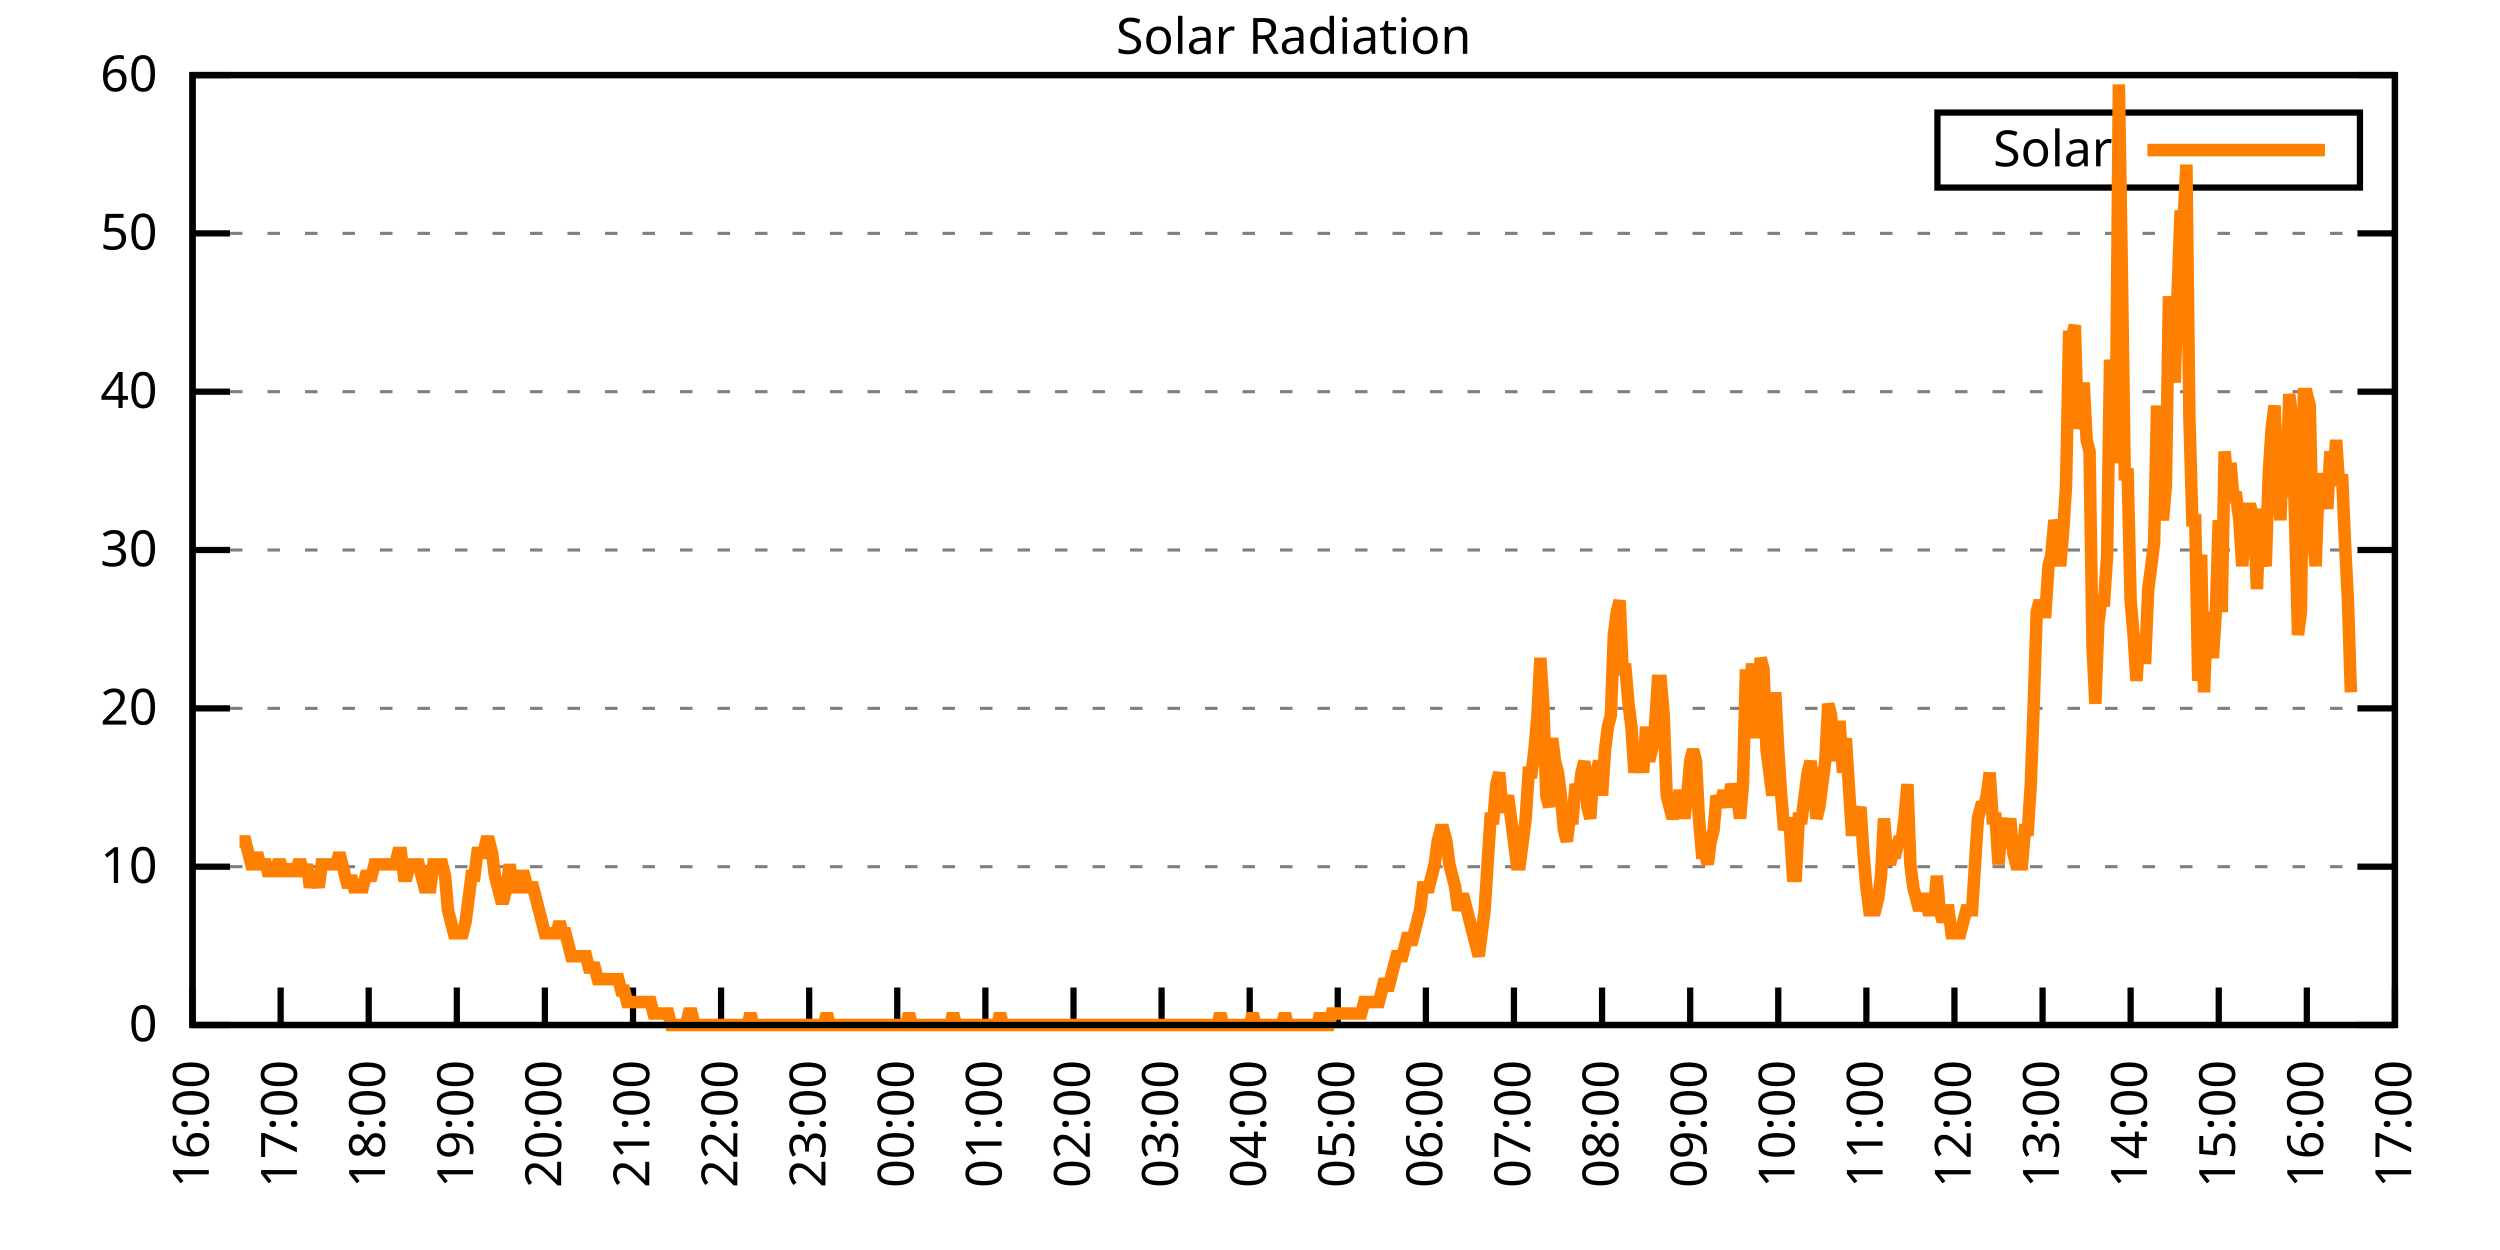
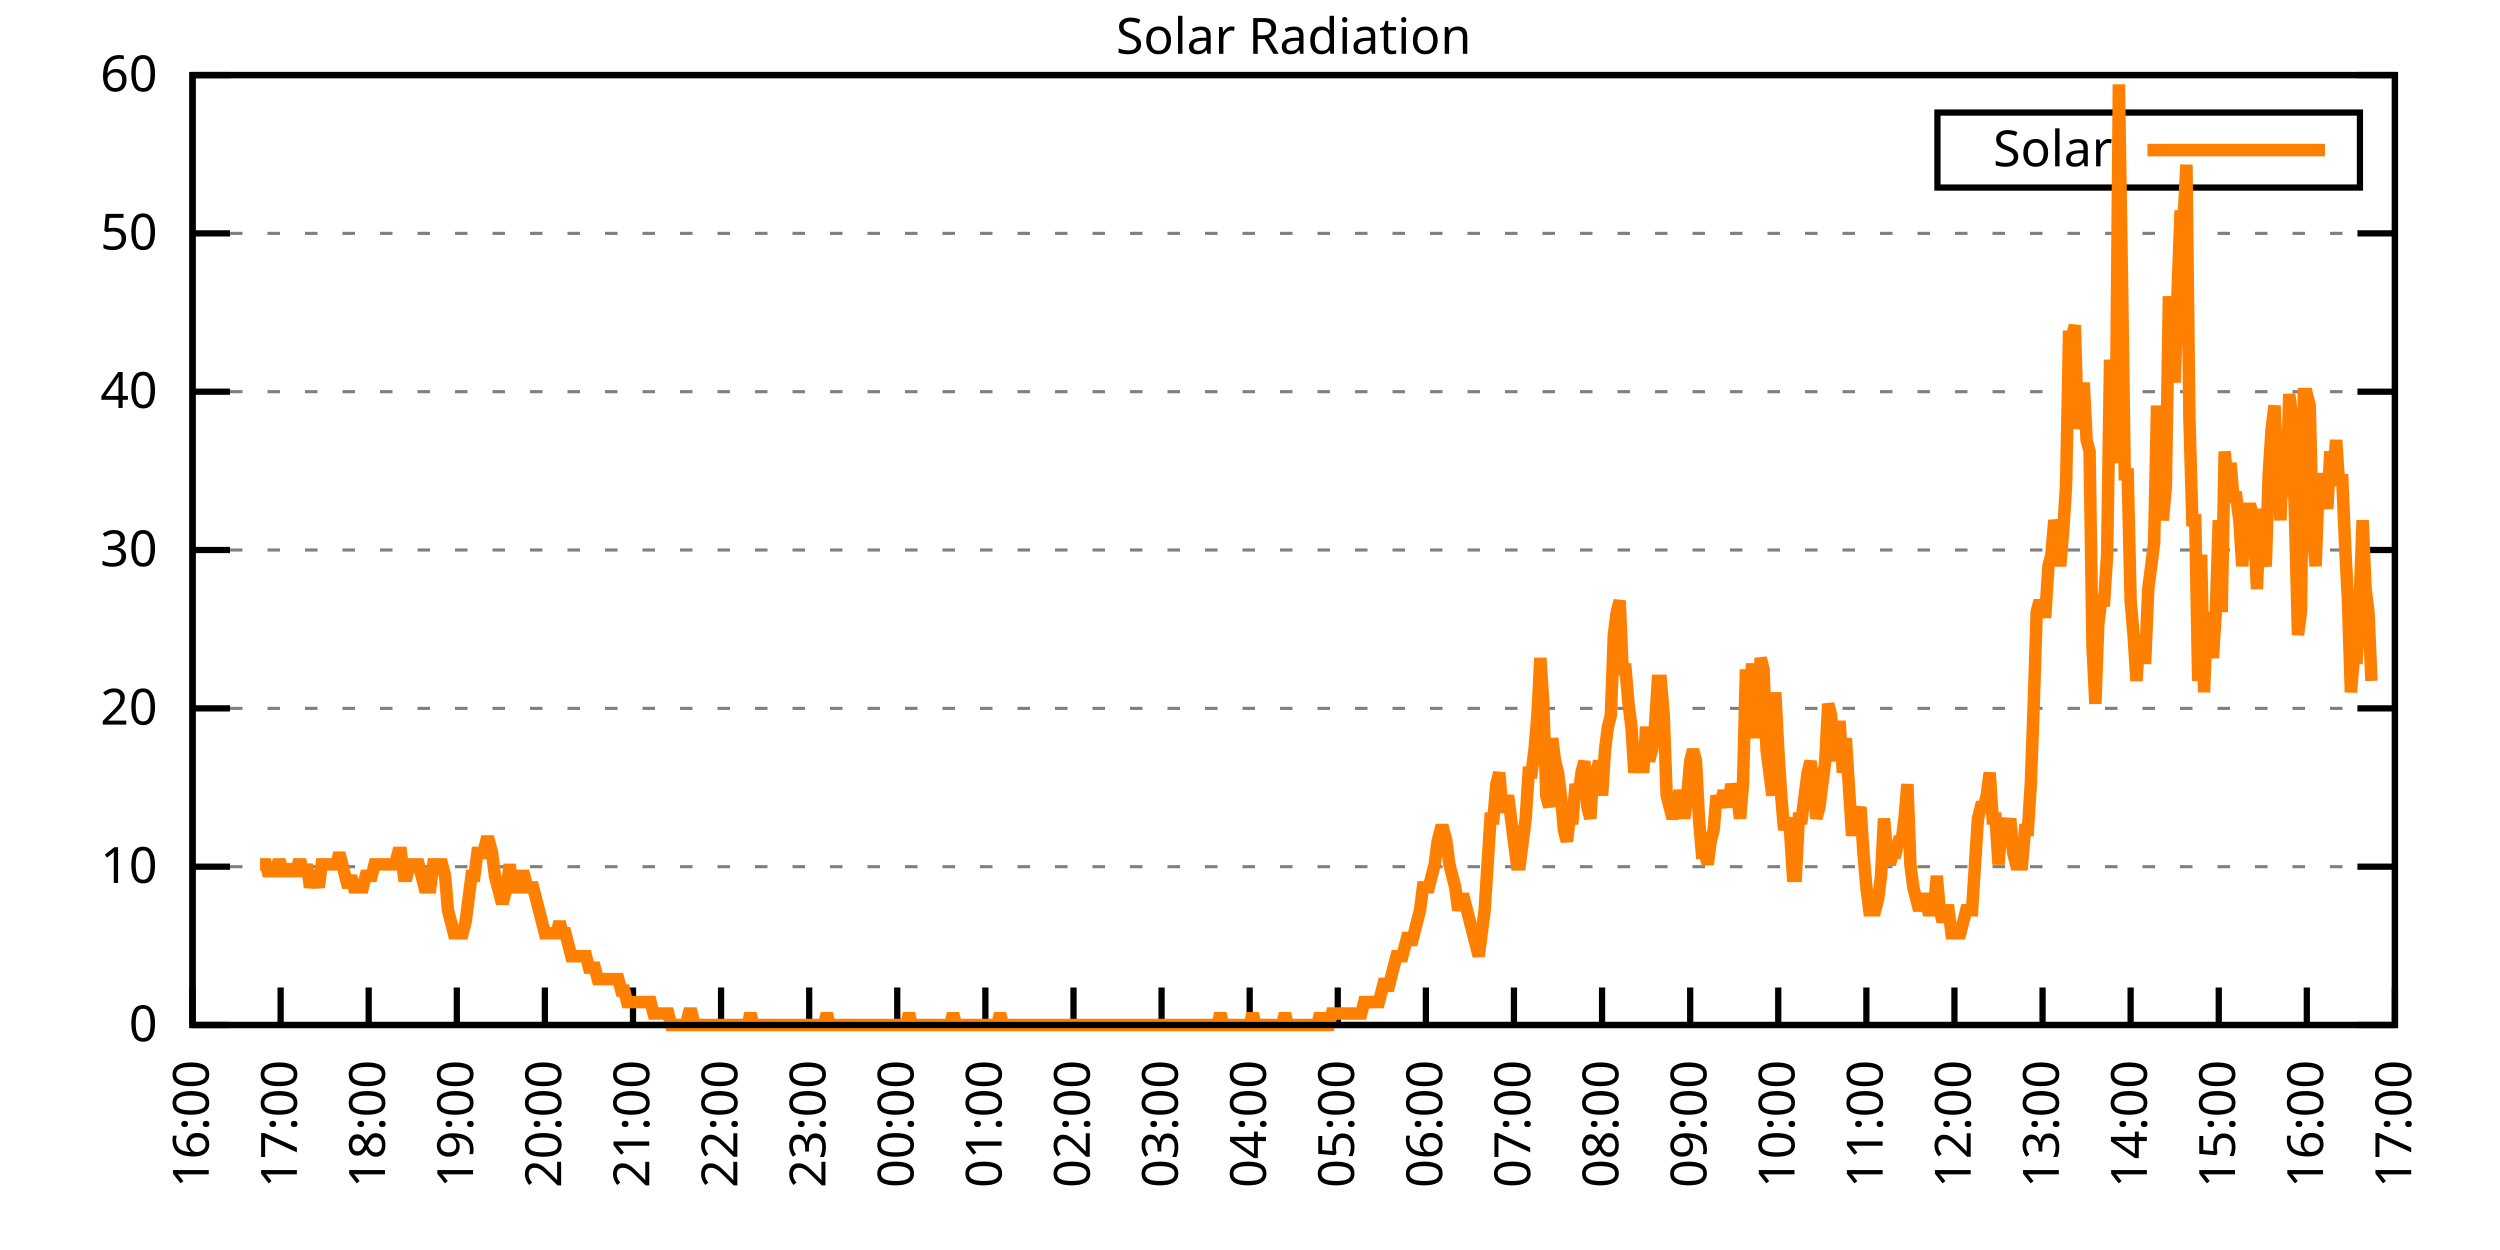
<svg xmlns="http://www.w3.org/2000/svg" xmlns:xlink="http://www.w3.org/1999/xlink" width="400" height="200" viewBox="0 0 400 200">
  <g id="gnuplot_canvas">
    <rect x="0" y="0" width="400" height="200" fill="none" />
    <defs>
      <circle id="gpDot" r="0.5" stroke-width="0.5" stroke="currentColor" />
      <path id="gpPt0" stroke-width="0.333" stroke="currentColor" d="M-1,0 h2 M0,-1 v2" />
      <path id="gpPt1" stroke-width="0.333" stroke="currentColor" d="M-1,-1 L1,1 M1,-1 L-1,1" />
      <path id="gpPt2" stroke-width="0.333" stroke="currentColor" d="M-1,0 L1,0 M0,-1 L0,1 M-1,-1 L1,1 M-1,1 L1,-1" />
      <rect id="gpPt3" stroke-width="0.333" stroke="currentColor" x="-1" y="-1" width="2" height="2" />
      <rect id="gpPt4" stroke-width="0.333" stroke="currentColor" fill="currentColor" x="-1" y="-1" width="2" height="2" />
      <circle id="gpPt5" stroke-width="0.333" stroke="currentColor" cx="0" cy="0" r="1" />
      <use xlink:href="#gpPt5" id="gpPt6" fill="currentColor" stroke="none" />
      <path id="gpPt7" stroke-width="0.333" stroke="currentColor" d="M0,-1.33 L-1.33,0.67 L1.33,0.67 z" />
      <use xlink:href="#gpPt7" id="gpPt8" fill="currentColor" stroke="none" />
      <use xlink:href="#gpPt7" id="gpPt9" stroke="currentColor" transform="rotate(180)" />
      <use xlink:href="#gpPt9" id="gpPt10" fill="currentColor" stroke="none" />
      <use xlink:href="#gpPt3" id="gpPt11" stroke="currentColor" transform="rotate(45)" />
      <use xlink:href="#gpPt11" id="gpPt12" fill="currentColor" stroke="none" />
      <path id="gpPt13" stroke-width="0.333" stroke="currentColor" d="M0,1.330 L1.265,0.411 L0.782,-1.067 L-0.782,-1.076 L-1.265,0.411 z" />
      <use xlink:href="#gpPt13" id="gpPt14" fill="currentColor" stroke="none" />
      <filter id="textbox" filterUnits="objectBoundingBox" x="0" y="0" height="1" width="1">
        <feFlood flood-color="white" flood-opacity="1" result="bgnd" />
        <feComposite in="SourceGraphic" in2="bgnd" operator="atop" />
      </filter>
      <filter id="greybox" filterUnits="objectBoundingBox" x="0" y="0" height="1" width="1">
        <feFlood flood-color="lightgrey" flood-opacity="1" result="grey" />
        <feComposite in="SourceGraphic" in2="grey" operator="atop" />
      </filter>
    </defs>
    <g fill="none" color="white" stroke="currentColor" stroke-width="1.00" stroke-linecap="butt" stroke-linejoin="miter">
</g>
    <g fill="none" color="black" stroke="currentColor" stroke-width="1.00" stroke-linecap="butt" stroke-linejoin="miter">
      <g stroke="none" shape-rendering="crispEdges">
        <polygon fill="rgb(255, 255, 255)" points="30.80,164.00 383.18,164.00 383.18,12.02 30.80,12.02 " />
      </g>
    </g>
    <g fill="none" color="black" stroke="currentColor" stroke-width="1.00" stroke-linecap="butt" stroke-linejoin="miter">
</g>
    <g fill="none" color="black" stroke="black" stroke-width="0.50" stroke-linecap="butt" stroke-linejoin="miter">
</g>
    <g fill="none" color="gray" stroke="currentColor" stroke-width="0.50" stroke-linecap="butt" stroke-linejoin="miter">
      <path stroke="gray" stroke-dasharray="2,4" class="gridline" d="M30.80,164.00 L383.19,164.00  " />
    </g>
    <g fill="none" color="gray" stroke="gray" stroke-width="1.00" stroke-linecap="butt" stroke-linejoin="miter">
</g>
    <g fill="none" color="black" stroke="currentColor" stroke-width="1.00" stroke-linecap="butt" stroke-linejoin="miter">
      <path stroke="black" d="M30.80,164.00 L36.80,164.00 M383.19,164.00 L377.19,164.00  " />
      <g transform="translate(25.20,166.60)" stroke="none" fill="black" font-family="Sans" font-size="8.00" text-anchor="end">
        <text>
          <tspan font-family="Sans"> 0</tspan>
        </text>
      </g>
    </g>
    <g fill="none" color="black" stroke="currentColor" stroke-width="1.00" stroke-linecap="butt" stroke-linejoin="miter">
</g>
    <g fill="none" color="black" stroke="black" stroke-width="0.50" stroke-linecap="butt" stroke-linejoin="miter">
</g>
    <g fill="none" color="gray" stroke="currentColor" stroke-width="0.50" stroke-linecap="butt" stroke-linejoin="miter">
      <path stroke="gray" stroke-dasharray="2,4" class="gridline" d="M30.80,138.67 L383.19,138.67  " />
    </g>
    <g fill="none" color="gray" stroke="gray" stroke-width="1.00" stroke-linecap="butt" stroke-linejoin="miter">
</g>
    <g fill="none" color="black" stroke="currentColor" stroke-width="1.00" stroke-linecap="butt" stroke-linejoin="miter">
      <path stroke="black" d="M30.80,138.67 L36.80,138.67 M383.19,138.67 L377.19,138.67  " />
      <g transform="translate(25.20,141.27)" stroke="none" fill="black" font-family="Sans" font-size="8.00" text-anchor="end">
        <text>
          <tspan font-family="Sans"> 10</tspan>
        </text>
      </g>
    </g>
    <g fill="none" color="black" stroke="currentColor" stroke-width="1.00" stroke-linecap="butt" stroke-linejoin="miter">
</g>
    <g fill="none" color="black" stroke="black" stroke-width="0.50" stroke-linecap="butt" stroke-linejoin="miter">
</g>
    <g fill="none" color="gray" stroke="currentColor" stroke-width="0.50" stroke-linecap="butt" stroke-linejoin="miter">
      <path stroke="gray" stroke-dasharray="2,4" class="gridline" d="M30.80,113.34 L383.19,113.34  " />
    </g>
    <g fill="none" color="gray" stroke="gray" stroke-width="1.00" stroke-linecap="butt" stroke-linejoin="miter">
</g>
    <g fill="none" color="black" stroke="currentColor" stroke-width="1.00" stroke-linecap="butt" stroke-linejoin="miter">
      <path stroke="black" d="M30.80,113.34 L36.80,113.34 M383.19,113.34 L377.19,113.34  " />
      <g transform="translate(25.20,115.94)" stroke="none" fill="black" font-family="Sans" font-size="8.00" text-anchor="end">
        <text>
          <tspan font-family="Sans"> 20</tspan>
        </text>
      </g>
    </g>
    <g fill="none" color="black" stroke="currentColor" stroke-width="1.00" stroke-linecap="butt" stroke-linejoin="miter">
</g>
    <g fill="none" color="black" stroke="black" stroke-width="0.50" stroke-linecap="butt" stroke-linejoin="miter">
</g>
    <g fill="none" color="gray" stroke="currentColor" stroke-width="0.50" stroke-linecap="butt" stroke-linejoin="miter">
      <path stroke="gray" stroke-dasharray="2,4" class="gridline" d="M30.80,88.00 L383.19,88.00  " />
    </g>
    <g fill="none" color="gray" stroke="gray" stroke-width="1.00" stroke-linecap="butt" stroke-linejoin="miter">
</g>
    <g fill="none" color="black" stroke="currentColor" stroke-width="1.00" stroke-linecap="butt" stroke-linejoin="miter">
      <path stroke="black" d="M30.80,88.00 L36.80,88.00 M383.19,88.00 L377.19,88.00  " />
      <g transform="translate(25.20,90.60)" stroke="none" fill="black" font-family="Sans" font-size="8.00" text-anchor="end">
        <text>
          <tspan font-family="Sans"> 30</tspan>
        </text>
      </g>
    </g>
    <g fill="none" color="black" stroke="currentColor" stroke-width="1.00" stroke-linecap="butt" stroke-linejoin="miter">
</g>
    <g fill="none" color="black" stroke="black" stroke-width="0.50" stroke-linecap="butt" stroke-linejoin="miter">
</g>
    <g fill="none" color="gray" stroke="currentColor" stroke-width="0.50" stroke-linecap="butt" stroke-linejoin="miter">
      <path stroke="gray" stroke-dasharray="2,4" class="gridline" d="M30.80,62.67 L383.19,62.67  " />
    </g>
    <g fill="none" color="gray" stroke="gray" stroke-width="1.00" stroke-linecap="butt" stroke-linejoin="miter">
</g>
    <g fill="none" color="black" stroke="currentColor" stroke-width="1.00" stroke-linecap="butt" stroke-linejoin="miter">
      <path stroke="black" d="M30.80,62.67 L36.80,62.67 M383.19,62.67 L377.19,62.67  " />
      <g transform="translate(25.20,65.27)" stroke="none" fill="black" font-family="Sans" font-size="8.00" text-anchor="end">
        <text>
          <tspan font-family="Sans"> 40</tspan>
        </text>
      </g>
    </g>
    <g fill="none" color="black" stroke="currentColor" stroke-width="1.00" stroke-linecap="butt" stroke-linejoin="miter">
</g>
    <g fill="none" color="black" stroke="black" stroke-width="0.50" stroke-linecap="butt" stroke-linejoin="miter">
</g>
    <g fill="none" color="gray" stroke="currentColor" stroke-width="0.50" stroke-linecap="butt" stroke-linejoin="miter">
      <path stroke="gray" stroke-dasharray="2,4" class="gridline" d="M30.80,37.34 L383.19,37.34  " />
    </g>
    <g fill="none" color="gray" stroke="gray" stroke-width="1.00" stroke-linecap="butt" stroke-linejoin="miter">
</g>
    <g fill="none" color="black" stroke="currentColor" stroke-width="1.00" stroke-linecap="butt" stroke-linejoin="miter">
      <path stroke="black" d="M30.80,37.34 L36.80,37.34 M383.19,37.34 L377.19,37.34  " />
      <g transform="translate(25.20,39.94)" stroke="none" fill="black" font-family="Sans" font-size="8.00" text-anchor="end">
        <text>
          <tspan font-family="Sans"> 50</tspan>
        </text>
      </g>
    </g>
    <g fill="none" color="black" stroke="currentColor" stroke-width="1.00" stroke-linecap="butt" stroke-linejoin="miter">
</g>
    <g fill="none" color="black" stroke="black" stroke-width="0.50" stroke-linecap="butt" stroke-linejoin="miter">
</g>
    <g fill="none" color="gray" stroke="currentColor" stroke-width="0.50" stroke-linecap="butt" stroke-linejoin="miter">
      <path stroke="gray" stroke-dasharray="2,4" class="gridline" d="M30.80,12.01 L383.19,12.01  " />
    </g>
    <g fill="none" color="gray" stroke="gray" stroke-width="1.00" stroke-linecap="butt" stroke-linejoin="miter">
</g>
    <g fill="none" color="black" stroke="currentColor" stroke-width="1.00" stroke-linecap="butt" stroke-linejoin="miter">
      <path stroke="black" d="M30.80,12.01 L36.80,12.01 M383.19,12.01 L377.19,12.01  " />
      <g transform="translate(25.20,14.61)" stroke="none" fill="black" font-family="Sans" font-size="8.00" text-anchor="end">
        <text>
          <tspan font-family="Sans"> 60</tspan>
        </text>
      </g>
    </g>
    <g fill="none" color="black" stroke="currentColor" stroke-width="1.00" stroke-linecap="butt" stroke-linejoin="miter">
      <path stroke="black" d="M30.80,164.00 L30.80,158.00  " />
      <g transform="translate(33.40,169.60) rotate(270.00)" stroke="none" fill="black" font-family="Sans" font-size="8.00" text-anchor="end">
        <text>
          <tspan font-family="Sans">16:00</tspan>
        </text>
      </g>
    </g>
    <g fill="none" color="black" stroke="currentColor" stroke-width="1.00" stroke-linecap="butt" stroke-linejoin="miter">
      <path stroke="black" d="M44.90,164.00 L44.90,158.00  " />
      <g transform="translate(47.50,169.60) rotate(270.00)" stroke="none" fill="black" font-family="Sans" font-size="8.00" text-anchor="end">
        <text>
          <tspan font-family="Sans">17:00</tspan>
        </text>
      </g>
    </g>
    <g fill="none" color="black" stroke="currentColor" stroke-width="1.00" stroke-linecap="butt" stroke-linejoin="miter">
      <path stroke="black" d="M58.99,164.00 L58.99,158.00  " />
      <g transform="translate(61.59,169.60) rotate(270.00)" stroke="none" fill="black" font-family="Sans" font-size="8.00" text-anchor="end">
        <text>
          <tspan font-family="Sans">18:00</tspan>
        </text>
      </g>
    </g>
    <g fill="none" color="black" stroke="currentColor" stroke-width="1.00" stroke-linecap="butt" stroke-linejoin="miter">
      <path stroke="black" d="M73.09,164.00 L73.09,158.00  " />
      <g transform="translate(75.69,169.60) rotate(270.00)" stroke="none" fill="black" font-family="Sans" font-size="8.00" text-anchor="end">
        <text>
          <tspan font-family="Sans">19:00</tspan>
        </text>
      </g>
    </g>
    <g fill="none" color="black" stroke="currentColor" stroke-width="1.00" stroke-linecap="butt" stroke-linejoin="miter">
      <path stroke="black" d="M87.18,164.00 L87.18,158.00  " />
      <g transform="translate(89.78,169.60) rotate(270.00)" stroke="none" fill="black" font-family="Sans" font-size="8.00" text-anchor="end">
        <text>
          <tspan font-family="Sans">20:00</tspan>
        </text>
      </g>
    </g>
    <g fill="none" color="black" stroke="currentColor" stroke-width="1.00" stroke-linecap="butt" stroke-linejoin="miter">
      <path stroke="black" d="M101.28,164.00 L101.28,158.00  " />
      <g transform="translate(103.88,169.60) rotate(270.00)" stroke="none" fill="black" font-family="Sans" font-size="8.00" text-anchor="end">
        <text>
          <tspan font-family="Sans">21:00</tspan>
        </text>
      </g>
    </g>
    <g fill="none" color="black" stroke="currentColor" stroke-width="1.00" stroke-linecap="butt" stroke-linejoin="miter">
      <path stroke="black" d="M115.37,164.00 L115.37,158.00  " />
      <g transform="translate(117.97,169.60) rotate(270.00)" stroke="none" fill="black" font-family="Sans" font-size="8.00" text-anchor="end">
        <text>
          <tspan font-family="Sans">22:00</tspan>
        </text>
      </g>
    </g>
    <g fill="none" color="black" stroke="currentColor" stroke-width="1.00" stroke-linecap="butt" stroke-linejoin="miter">
      <path stroke="black" d="M129.47,164.00 L129.47,158.00  " />
      <g transform="translate(132.07,169.60) rotate(270.00)" stroke="none" fill="black" font-family="Sans" font-size="8.00" text-anchor="end">
        <text>
          <tspan font-family="Sans">23:00</tspan>
        </text>
      </g>
    </g>
    <g fill="none" color="black" stroke="currentColor" stroke-width="1.00" stroke-linecap="butt" stroke-linejoin="miter">
      <path stroke="black" d="M143.56,164.00 L143.56,158.00  " />
      <g transform="translate(146.16,169.60) rotate(270.00)" stroke="none" fill="black" font-family="Sans" font-size="8.00" text-anchor="end">
        <text>
          <tspan font-family="Sans">00:00</tspan>
        </text>
      </g>
    </g>
    <g fill="none" color="black" stroke="currentColor" stroke-width="1.00" stroke-linecap="butt" stroke-linejoin="miter">
      <path stroke="black" d="M157.66,164.00 L157.66,158.00  " />
      <g transform="translate(160.26,169.60) rotate(270.00)" stroke="none" fill="black" font-family="Sans" font-size="8.00" text-anchor="end">
        <text>
          <tspan font-family="Sans">01:00</tspan>
        </text>
      </g>
    </g>
    <g fill="none" color="black" stroke="currentColor" stroke-width="1.00" stroke-linecap="butt" stroke-linejoin="miter">
      <path stroke="black" d="M171.76,164.00 L171.76,158.00  " />
      <g transform="translate(174.36,169.60) rotate(270.00)" stroke="none" fill="black" font-family="Sans" font-size="8.00" text-anchor="end">
        <text>
          <tspan font-family="Sans">02:00</tspan>
        </text>
      </g>
    </g>
    <g fill="none" color="black" stroke="currentColor" stroke-width="1.00" stroke-linecap="butt" stroke-linejoin="miter">
      <path stroke="black" d="M185.85,164.00 L185.85,158.00  " />
      <g transform="translate(188.45,169.60) rotate(270.00)" stroke="none" fill="black" font-family="Sans" font-size="8.00" text-anchor="end">
        <text>
          <tspan font-family="Sans">03:00</tspan>
        </text>
      </g>
    </g>
    <g fill="none" color="black" stroke="currentColor" stroke-width="1.00" stroke-linecap="butt" stroke-linejoin="miter">
      <path stroke="black" d="M199.95,164.00 L199.95,158.00  " />
      <g transform="translate(202.55,169.60) rotate(270.00)" stroke="none" fill="black" font-family="Sans" font-size="8.00" text-anchor="end">
        <text>
          <tspan font-family="Sans">04:00</tspan>
        </text>
      </g>
    </g>
    <g fill="none" color="black" stroke="currentColor" stroke-width="1.00" stroke-linecap="butt" stroke-linejoin="miter">
      <path stroke="black" d="M214.04,164.00 L214.04,158.00  " />
      <g transform="translate(216.64,169.60) rotate(270.00)" stroke="none" fill="black" font-family="Sans" font-size="8.00" text-anchor="end">
        <text>
          <tspan font-family="Sans">05:00</tspan>
        </text>
      </g>
    </g>
    <g fill="none" color="black" stroke="currentColor" stroke-width="1.00" stroke-linecap="butt" stroke-linejoin="miter">
      <path stroke="black" d="M228.14,164.00 L228.14,158.00  " />
      <g transform="translate(230.74,169.60) rotate(270.00)" stroke="none" fill="black" font-family="Sans" font-size="8.00" text-anchor="end">
        <text>
          <tspan font-family="Sans">06:00</tspan>
        </text>
      </g>
    </g>
    <g fill="none" color="black" stroke="currentColor" stroke-width="1.00" stroke-linecap="butt" stroke-linejoin="miter">
      <path stroke="black" d="M242.23,164.00 L242.23,158.00  " />
      <g transform="translate(244.83,169.60) rotate(270.00)" stroke="none" fill="black" font-family="Sans" font-size="8.00" text-anchor="end">
        <text>
          <tspan font-family="Sans">07:00</tspan>
        </text>
      </g>
    </g>
    <g fill="none" color="black" stroke="currentColor" stroke-width="1.00" stroke-linecap="butt" stroke-linejoin="miter">
      <path stroke="black" d="M256.33,164.00 L256.33,158.00  " />
      <g transform="translate(258.93,169.60) rotate(270.00)" stroke="none" fill="black" font-family="Sans" font-size="8.00" text-anchor="end">
        <text>
          <tspan font-family="Sans">08:00</tspan>
        </text>
      </g>
    </g>
    <g fill="none" color="black" stroke="currentColor" stroke-width="1.00" stroke-linecap="butt" stroke-linejoin="miter">
      <path stroke="black" d="M270.43,164.00 L270.43,158.00  " />
      <g transform="translate(273.03,169.60) rotate(270.00)" stroke="none" fill="black" font-family="Sans" font-size="8.00" text-anchor="end">
        <text>
          <tspan font-family="Sans">09:00</tspan>
        </text>
      </g>
    </g>
    <g fill="none" color="black" stroke="currentColor" stroke-width="1.00" stroke-linecap="butt" stroke-linejoin="miter">
      <path stroke="black" d="M284.52,164.00 L284.52,158.00  " />
      <g transform="translate(287.12,169.60) rotate(270.00)" stroke="none" fill="black" font-family="Sans" font-size="8.00" text-anchor="end">
        <text>
          <tspan font-family="Sans">10:00</tspan>
        </text>
      </g>
    </g>
    <g fill="none" color="black" stroke="currentColor" stroke-width="1.00" stroke-linecap="butt" stroke-linejoin="miter">
      <path stroke="black" d="M298.62,164.00 L298.62,158.00  " />
      <g transform="translate(301.22,169.60) rotate(270.00)" stroke="none" fill="black" font-family="Sans" font-size="8.00" text-anchor="end">
        <text>
          <tspan font-family="Sans">11:00</tspan>
        </text>
      </g>
    </g>
    <g fill="none" color="black" stroke="currentColor" stroke-width="1.00" stroke-linecap="butt" stroke-linejoin="miter">
      <path stroke="black" d="M312.71,164.00 L312.71,158.00  " />
      <g transform="translate(315.31,169.60) rotate(270.00)" stroke="none" fill="black" font-family="Sans" font-size="8.00" text-anchor="end">
        <text>
          <tspan font-family="Sans">12:00</tspan>
        </text>
      </g>
    </g>
    <g fill="none" color="black" stroke="currentColor" stroke-width="1.00" stroke-linecap="butt" stroke-linejoin="miter">
      <path stroke="black" d="M326.81,164.00 L326.81,158.00  " />
      <g transform="translate(329.41,169.60) rotate(270.00)" stroke="none" fill="black" font-family="Sans" font-size="8.00" text-anchor="end">
        <text>
          <tspan font-family="Sans">13:00</tspan>
        </text>
      </g>
    </g>
    <g fill="none" color="black" stroke="currentColor" stroke-width="1.00" stroke-linecap="butt" stroke-linejoin="miter">
      <path stroke="black" d="M340.90,164.00 L340.90,158.00  " />
      <g transform="translate(343.50,169.60) rotate(270.00)" stroke="none" fill="black" font-family="Sans" font-size="8.00" text-anchor="end">
        <text>
          <tspan font-family="Sans">14:00</tspan>
        </text>
      </g>
    </g>
    <g fill="none" color="black" stroke="currentColor" stroke-width="1.00" stroke-linecap="butt" stroke-linejoin="miter">
      <path stroke="black" d="M355.00,164.00 L355.00,158.00  " />
      <g transform="translate(357.60,169.60) rotate(270.00)" stroke="none" fill="black" font-family="Sans" font-size="8.00" text-anchor="end">
        <text>
          <tspan font-family="Sans">15:00</tspan>
        </text>
      </g>
    </g>
    <g fill="none" color="black" stroke="currentColor" stroke-width="1.00" stroke-linecap="butt" stroke-linejoin="miter">
      <path stroke="black" d="M369.09,164.00 L369.09,158.00  " />
      <g transform="translate(371.69,169.60) rotate(270.00)" stroke="none" fill="black" font-family="Sans" font-size="8.00" text-anchor="end">
        <text>
          <tspan font-family="Sans">16:00</tspan>
        </text>
      </g>
    </g>
    <g fill="none" color="black" stroke="currentColor" stroke-width="1.00" stroke-linecap="butt" stroke-linejoin="miter">
      <path stroke="black" d="M383.19,164.00 L383.19,158.00  " />
      <g transform="translate(385.79,169.60) rotate(270.00)" stroke="none" fill="black" font-family="Sans" font-size="8.00" text-anchor="end">
        <text>
          <tspan font-family="Sans">17:00</tspan>
        </text>
      </g>
    </g>
    <g fill="none" color="black" stroke="currentColor" stroke-width="1.00" stroke-linecap="butt" stroke-linejoin="miter">
</g>
    <g fill="none" color="black" stroke="currentColor" stroke-width="1.00" stroke-linecap="butt" stroke-linejoin="miter">
      <path stroke="black" d="M30.80,12.01 L30.80,164.00 L383.19,164.00 L383.19,12.01 L30.80,12.01 Z  " />
    </g>
    <g fill="none" color="black" stroke="currentColor" stroke-width="1.00" stroke-linecap="butt" stroke-linejoin="miter">
</g>
    <g fill="none" color="black" stroke="currentColor" stroke-width="1.00" stroke-linecap="butt" stroke-linejoin="miter">
      <path stroke="black" d="M309.99,30.01 L309.99,18.01 L377.59,18.01 L377.59,30.01 L309.99,30.01 Z  " />
    </g>
    <g id="Solar_Radiation_plot_1">
      <g fill="none" color="white" stroke="black" stroke-width="2.00" stroke-linecap="butt" stroke-linejoin="miter">
</g>
      <g fill="none" color="black" stroke="currentColor" stroke-width="2.00" stroke-linecap="butt" stroke-linejoin="miter">
        <g transform="translate(337.99,26.61)" stroke="none" fill="black" font-family="Sans" font-size="8.00" text-anchor="end">
          <text>
            <tspan font-family="Sans">Solar</tspan>
          </text>
        </g>
      </g>
      <g fill="none" color="black" stroke="currentColor" stroke-width="2.00" stroke-linecap="butt" stroke-linejoin="miter">
-         <path stroke="rgb(255, 127,   0)" d="M343.59,24.01 L371.99,24.01 M38.32,134.63 L38.79,134.63 L39.26,134.63 L39.73,136.47 L40.20,138.30 L40.67,138.30   L41.14,136.47 L41.61,138.30 L42.08,138.30 L42.55,138.30 L43.02,140.14 L43.49,138.30 L43.96,140.14 L44.43,138.30   L44.90,138.30 L45.37,140.14 L45.84,138.30 L46.31,140.14 L46.78,138.30 L47.24,140.14 L47.71,138.30 L48.18,138.30   L48.65,140.14 L49.12,138.30 L49.59,141.98 L50.06,140.14 L50.53,140.14 L51.00,141.98 L51.47,138.30 L51.94,138.30   L52.41,138.30 L52.88,138.30 L53.35,138.30 L53.82,138.30 L54.29,136.47 L54.76,138.30 L55.23,140.14 L55.70,141.98   L56.17,140.14 L56.64,141.98 L57.11,141.98 L57.58,141.98 L58.05,141.98 L58.52,140.14 L58.99,140.14 L59.46,140.14   L59.93,138.30 L60.40,138.30 L60.87,138.30 L61.34,138.30 L61.81,138.30 L62.28,138.30 L62.75,138.30 L63.22,138.30   L63.69,136.47 L64.16,136.47 L64.63,140.14 L65.10,140.14 L65.57,138.30 L66.04,138.30 L66.51,138.30 L66.98,138.30   L67.45,140.14 L67.92,141.98 L68.39,141.98 L68.86,141.98 L69.33,138.30 L69.80,138.30 L70.27,138.30 L70.74,138.30   L71.21,140.14 L71.68,145.65 L72.15,147.48 L72.62,149.32 L73.09,149.32 L73.56,149.32 L74.03,149.32 L74.50,147.48   L74.97,143.81 L75.44,140.14 L75.91,140.14 L76.38,136.47 L76.85,136.47 L77.32,136.47 L77.79,134.63 L78.26,134.63   L78.73,136.47 L79.19,140.14 L79.66,141.98 L80.13,143.81 L80.60,143.81 L81.07,141.98 L81.54,138.30 L82.01,141.98   L82.48,141.98 L82.95,141.98 L83.42,140.14 L83.89,140.14 L84.36,141.98 L84.83,141.98 L85.30,141.98 L85.77,143.81   L86.24,145.65 L86.71,147.48 L87.18,149.32 L87.65,149.32 L88.12,149.32 L88.59,149.32 L89.06,149.32 L89.53,147.48   L90.00,149.32 L90.47,149.32 L90.94,151.15 L91.41,152.99 L91.88,152.99 L92.35,152.99 L92.82,152.99 L93.29,152.99   L93.76,152.99 L94.23,154.82 L94.70,154.82 L95.17,154.82 L95.64,156.66 L96.11,156.66 L96.58,156.66 L97.05,156.66   L97.52,156.66 L97.99,156.66 L98.46,156.66 L98.93,156.66 L99.40,158.49 L99.87,158.49 L100.34,160.33 L100.81,160.33   L101.28,160.33 L101.75,160.33 L102.22,160.33 L102.69,160.33 L103.16,160.33 L103.63,160.33 L104.10,160.33 L104.57,162.16   L105.04,162.16 L105.51,162.16 L105.98,162.16 L106.45,162.16 L106.92,162.16 L107.39,164.00 L107.86,164.00 L108.33,164.00   L108.80,164.00 L109.27,164.00 L109.74,164.00 L110.21,162.16 L110.68,162.16 L111.14,164.00 L111.61,164.00 L112.08,164.00   L112.55,164.00 L113.02,164.00 L113.49,164.00 L113.96,164.00 L114.43,164.00 L114.90,164.00 L115.37,164.00 L115.84,164.00   L116.31,164.00 L116.78,164.00 L117.25,164.00 L117.72,164.00 L118.19,164.00 L118.66,164.00 L119.13,164.00 L119.60,164.00   L120.07,162.16 L120.54,164.00 L121.01,164.00 L121.48,164.00 L121.95,164.00 L122.42,164.00 L122.89,164.00 L123.36,164.00   L123.83,164.00 L124.30,164.00 L124.77,164.00 L125.24,164.00 L125.71,164.00 L126.18,164.00 L126.65,164.00 L127.12,164.00   L127.59,164.00 L128.06,164.00 L128.53,164.00 L129.00,164.00 L129.47,164.00 L129.94,164.00 L130.41,164.00 L130.88,164.00   L131.35,164.00 L131.82,164.00 L132.29,162.16 L132.76,164.00 L133.23,164.00 L133.70,164.00 L134.17,164.00 L134.64,164.00   L135.11,164.00 L135.58,164.00 L136.05,164.00 L136.52,164.00 L136.99,164.00 L137.46,164.00 L137.93,164.00 L138.40,164.00   L138.87,164.00 L139.34,164.00 L139.81,164.00 L140.28,164.00 L140.75,164.00 L141.22,164.00 L141.69,164.00 L142.16,164.00   L142.63,164.00 L143.09,164.00 L143.56,164.00 L144.03,164.00 L144.50,164.00 L144.97,164.00 L145.44,162.16 L145.91,164.00   L146.38,164.00 L146.85,164.00 L147.32,164.00 L147.79,164.00 L148.26,164.00 L148.73,164.00 L149.20,164.00 L149.67,164.00   L150.14,164.00 L150.61,164.00 L151.08,164.00 L151.55,164.00 L152.02,164.00 L152.49,162.16 L152.96,164.00 L153.43,164.00   L153.90,164.00 L154.37,164.00 L154.84,164.00 L155.31,164.00 L155.78,164.00 L156.25,164.00 L156.72,164.00 L157.19,164.00   L157.66,164.00 L158.13,164.00 L158.60,164.00 L159.07,164.00 L159.54,164.00 L160.01,162.16 L160.48,164.00 L160.95,164.00   L161.42,164.00 L161.89,164.00 L162.36,164.00 L162.83,164.00 L163.30,164.00 L163.77,164.00 L164.24,164.00 L164.71,164.00   L165.18,164.00 L165.65,164.00 L166.12,164.00 L166.59,164.00 L167.06,164.00 L167.53,164.00 L168.00,164.00 L168.47,164.00   L168.94,164.00 L169.41,164.00 L169.88,164.00 L170.35,164.00 L170.82,164.00 L171.29,164.00 L171.76,164.00 L172.23,164.00   L172.70,164.00 L173.17,164.00 L173.64,164.00 L174.11,164.00 L174.58,164.00 L175.04,164.00 L175.51,164.00 L175.98,164.00   L176.45,164.00 L176.92,164.00 L177.39,164.00 L177.86,164.00 L178.33,164.00 L178.80,164.00 L179.27,164.00 L179.74,164.00   L180.21,164.00 L180.68,164.00 L181.15,164.00 L181.62,164.00 L182.09,164.00 L182.56,164.00 L183.03,164.00 L183.50,164.00   L183.97,164.00 L184.44,164.00 L184.91,164.00 L185.38,164.00 L185.85,164.00 L186.32,164.00 L186.79,164.00 L187.26,164.00   L187.73,164.00 L188.20,164.00 L188.67,164.00 L189.14,164.00 L189.61,164.00 L190.08,164.00 L190.55,164.00 L191.02,164.00   L191.49,164.00 L191.96,164.00 L192.43,164.00 L192.90,164.00 L193.37,164.00 L193.84,164.00 L194.31,164.00 L194.78,164.00   L195.25,162.16 L195.72,164.00 L196.19,164.00 L196.66,164.00 L197.13,164.00 L197.60,164.00 L198.07,164.00 L198.54,164.00   L199.01,164.00 L199.48,164.00 L199.95,164.00 L200.42,162.16 L200.89,164.00 L201.36,164.00 L201.83,164.00 L202.30,164.00   L202.77,164.00 L203.24,164.00 L203.71,164.00 L204.18,164.00 L204.65,164.00 L205.12,164.00 L205.59,162.16 L206.06,164.00   L206.53,164.00 L207.00,164.00 L207.46,164.00 L207.93,164.00 L208.40,164.00 L208.87,164.00 L209.34,164.00 L209.81,164.00   L210.28,164.00 L210.75,164.00 L211.22,162.16 L211.69,164.00 L212.16,164.00 L212.63,164.00 L213.10,162.16 L213.57,162.16   L214.04,162.16 L214.51,162.16 L214.98,162.16 L215.45,162.16 L215.92,162.16 L216.39,162.16 L216.86,162.16 L217.33,162.16   L217.80,162.16 L218.27,160.33 L218.74,160.33 L219.21,160.33 L219.68,160.33 L220.15,160.33 L220.62,160.33 L221.09,158.49   L221.56,156.66 L222.03,158.49 L222.50,156.66 L222.97,154.82 L223.44,152.99 L223.91,152.99 L224.38,152.99 L224.85,151.15   L225.32,149.32 L225.79,151.15 L226.26,149.32 L226.73,147.48 L227.20,145.65 L227.67,141.98 L228.14,141.98 L228.61,141.98   L229.08,140.14 L229.55,138.30 L230.02,134.63 L230.49,132.80 L230.96,132.80 L231.43,134.63 L231.90,138.30 L232.37,140.14   L232.84,141.98 L233.31,145.65 L233.78,143.81 L234.25,143.81 L234.72,145.65 L235.19,147.48 L235.66,149.32 L236.13,151.15   L236.60,152.99 L237.07,149.32 L237.54,145.65 L238.01,138.30 L238.48,130.96 L238.95,130.96 L239.41,125.46 L239.88,123.62   L240.35,129.13 L240.82,129.13 L241.29,127.29 L241.76,130.96 L242.23,134.63 L242.70,138.30 L243.17,138.30 L243.64,134.63   L244.11,130.96 L244.58,123.62 L245.05,123.62 L245.52,119.95 L245.99,114.44 L246.46,105.27 L246.93,112.61 L247.40,127.29   L247.87,129.13 L248.34,118.12 L248.81,121.79 L249.28,123.62 L249.75,127.29 L250.22,132.80 L250.69,134.63 L251.16,130.96   L251.63,130.96 L252.10,125.46 L252.57,127.29 L253.04,123.62 L253.51,121.79 L253.98,129.13 L254.45,130.96 L254.92,123.62   L255.39,123.62 L255.86,121.79 L256.33,127.29 L256.80,119.95 L257.27,116.28 L257.74,114.44 L258.21,101.60 L258.68,97.93   L259.15,96.09 L259.62,107.10 L260.09,107.10 L260.56,112.61 L261.03,116.28 L261.50,123.62 L261.97,119.95 L262.44,119.95   L262.91,123.62 L263.38,116.28 L263.85,121.79 L264.32,119.95 L264.79,116.28 L265.26,108.94 L265.73,108.94 L266.20,114.44   L266.67,127.29 L267.14,129.13 L267.61,130.96 L268.08,129.13 L268.55,127.29 L269.02,127.29 L269.49,130.96 L269.96,127.29   L270.43,121.79 L270.90,119.95 L271.36,121.79 L271.83,130.96 L272.30,136.47 L272.77,136.47 L273.24,138.30 L273.71,134.63   L274.18,132.80 L274.65,127.29 L275.12,129.13 L275.59,127.29 L276.06,127.29 L276.53,129.13 L277.00,125.46 L277.47,127.29   L277.94,127.29 L278.41,130.96 L278.88,125.46 L279.35,107.10 L279.82,118.12 L280.29,107.10 L280.76,107.10 L281.23,118.12   L281.70,105.27 L282.17,107.10 L282.64,119.95 L283.11,123.62 L283.58,127.29 L284.05,110.77 L284.52,119.95 L284.99,127.29   L285.46,132.80 L285.93,130.96 L286.40,132.80 L286.87,140.14 L287.34,140.14 L287.81,130.96 L288.28,130.96 L288.75,127.29   L289.22,123.62 L289.69,121.79 L290.16,125.46 L290.63,130.96 L291.10,129.13 L291.57,125.46 L292.04,121.79 L292.51,112.61   L292.98,114.44 L293.45,121.79 L293.92,116.28 L294.39,116.28 L294.86,123.62 L295.33,118.12 L295.80,125.46 L296.27,132.80   L296.74,132.80 L297.21,130.96 L297.68,129.13 L298.15,136.47 L298.62,141.98 L299.09,145.65 L299.56,145.65 L300.03,145.65   L300.50,143.81 L300.97,140.14 L301.44,130.96 L301.91,136.47 L302.38,138.30 L302.85,136.47 L303.31,136.47 L303.78,134.63   L304.25,134.63 L304.72,130.96 L305.19,125.46 L305.66,138.30 L306.13,141.98 L306.60,143.81 L307.07,145.65 L307.54,143.81   L308.01,143.81 L308.48,145.65 L308.95,145.65 L309.42,145.65 L309.89,140.14 L310.36,145.65 L310.83,147.48 L311.30,145.65   L311.77,145.65 L312.24,149.32 L312.71,149.32 L313.18,149.32 L313.65,149.32 L314.12,147.48 L314.59,145.65 L315.06,145.65   L315.53,145.65 L316.00,138.30 L316.47,130.96 L316.94,129.13 L317.41,129.13 L317.88,127.29 L318.35,123.62 L318.82,130.96   L319.29,130.96 L319.76,138.30 L320.23,132.80 L320.70,130.96 L321.17,134.63 L321.64,130.96 L322.11,136.47 L322.58,138.30   L323.05,138.30 L323.52,138.30 L323.99,132.80 L324.46,132.80 L324.93,125.46 L325.40,112.61 L325.87,97.93 L326.34,96.09   L326.81,97.93 L327.28,97.93 L327.75,90.59 L328.22,88.75 L328.69,83.24 L329.16,85.08 L329.63,90.59 L330.10,85.08   L330.57,77.74 L331.04,53.88 L331.51,53.88 L331.98,52.04 L332.45,68.56 L332.92,66.73 L333.39,61.22 L333.86,70.40   L334.33,72.23 L334.80,103.43 L335.26,112.61 L335.73,99.76 L336.20,96.09 L336.67,96.09 L337.14,88.75 L337.61,57.55   L338.08,74.07 L338.55,66.73 L339.02,13.50 L339.49,42.87 L339.96,75.90 L340.43,75.90 L340.90,96.09 L341.37,101.60   L341.84,108.94 L342.31,101.60 L342.78,105.27 L343.25,105.27 L343.72,94.26 L344.19,90.59 L344.66,86.91 L345.13,64.89   L345.60,77.74 L346.07,83.24 L346.54,77.74 L347.01,48.37 L347.48,48.37 L347.95,61.22 L348.42,46.54 L348.89,33.69   L349.36,35.52 L349.83,26.35 L350.30,66.73 L350.77,83.24 L351.24,83.24 L351.71,108.94 L352.18,88.75 L352.65,110.77   L353.12,97.93 L353.59,101.60 L354.06,105.27 L354.53,97.93 L355.00,83.24 L355.47,97.93 L355.94,72.23 L356.41,77.74   L356.88,74.07 L357.35,79.57 L357.82,79.57 L358.29,83.24 L358.76,90.59 L359.23,83.24 L359.70,81.41 L360.17,81.41   L360.64,83.24 L361.11,94.26 L361.58,81.41 L362.05,88.75 L362.52,90.59 L362.99,75.90 L363.46,68.56 L363.93,64.89   L364.40,75.90 L364.87,83.24 L365.34,70.40 L365.81,79.57 L366.28,63.05 L366.75,66.73 L367.21,83.24 L367.68,101.60   L368.15,97.93 L368.62,63.05 L369.09,63.05 L369.56,64.89 L370.03,85.08 L370.50,90.59 L370.97,77.74 L371.44,75.90   L371.91,77.74 L372.38,81.41 L372.85,72.23 L373.32,75.90 L373.79,70.40 L374.26,77.74 L374.73,75.90 L375.20,86.91   L375.67,96.09 L376.14,110.77  " />
+         <path stroke="rgb(255, 127,   0)" d="M343.59,24.01 L371.99,24.01 M41.61,138.30 L42.08,138.30 L42.55,138.30 L43.02,140.14 L43.49,138.30 L43.96,140.14   L44.43,138.30 L44.90,138.30 L45.37,140.14 L45.84,138.30 L46.31,140.14 L46.78,138.30 L47.24,140.14 L47.71,138.30   L48.18,138.30 L48.65,140.14 L49.12,138.30 L49.59,141.98 L50.06,140.14 L50.53,140.14 L51.00,141.98 L51.47,138.30   L51.94,138.30 L52.41,138.30 L52.88,138.30 L53.35,138.30 L53.82,138.30 L54.29,136.47 L54.76,138.30 L55.23,140.14   L55.70,141.98 L56.17,140.14 L56.64,141.98 L57.11,141.98 L57.58,141.98 L58.05,141.98 L58.52,140.14 L58.99,140.14   L59.46,140.14 L59.93,138.30 L60.40,138.30 L60.87,138.30 L61.34,138.30 L61.81,138.30 L62.28,138.30 L62.75,138.30   L63.22,138.30 L63.69,136.47 L64.16,136.47 L64.63,140.14 L65.10,140.14 L65.57,138.30 L66.04,138.30 L66.51,138.30   L66.98,138.30 L67.45,140.14 L67.92,141.98 L68.39,141.98 L68.86,141.98 L69.33,138.30 L69.80,138.30 L70.27,138.30   L70.74,138.30 L71.21,140.14 L71.68,145.65 L72.15,147.48 L72.62,149.32 L73.09,149.32 L73.56,149.32 L74.03,149.32   L74.50,147.48 L74.97,143.81 L75.44,140.14 L75.91,140.14 L76.38,136.47 L76.85,136.47 L77.32,136.47 L77.79,134.63   L78.26,134.63 L78.73,136.47 L79.19,140.14 L79.66,141.98 L80.13,143.81 L80.60,143.81 L81.07,141.98 L81.54,138.30   L82.01,141.98 L82.48,141.98 L82.95,141.98 L83.42,140.14 L83.89,140.14 L84.36,141.98 L84.83,141.98 L85.30,141.98   L85.77,143.81 L86.24,145.65 L86.71,147.48 L87.18,149.32 L87.65,149.32 L88.12,149.32 L88.59,149.32 L89.06,149.32   L89.53,147.48 L90.00,149.32 L90.47,149.32 L90.94,151.15 L91.41,152.99 L91.88,152.99 L92.35,152.99 L92.82,152.99   L93.29,152.99 L93.76,152.99 L94.23,154.82 L94.70,154.82 L95.17,154.82 L95.64,156.66 L96.11,156.66 L96.58,156.66   L97.05,156.66 L97.52,156.66 L97.99,156.66 L98.46,156.66 L98.93,156.66 L99.40,158.49 L99.87,158.49 L100.34,160.33   L100.81,160.33 L101.28,160.33 L101.75,160.33 L102.22,160.33 L102.69,160.33 L103.16,160.33 L103.63,160.33 L104.10,160.33   L104.57,162.16 L105.04,162.16 L105.51,162.16 L105.98,162.16 L106.45,162.16 L106.92,162.16 L107.39,164.00 L107.86,164.00   L108.33,164.00 L108.80,164.00 L109.27,164.00 L109.74,164.00 L110.21,162.16 L110.68,162.16 L111.14,164.00 L111.61,164.00   L112.08,164.00 L112.55,164.00 L113.02,164.00 L113.49,164.00 L113.96,164.00 L114.43,164.00 L114.90,164.00 L115.37,164.00   L115.84,164.00 L116.31,164.00 L116.78,164.00 L117.25,164.00 L117.72,164.00 L118.19,164.00 L118.66,164.00 L119.13,164.00   L119.60,164.00 L120.07,162.16 L120.54,164.00 L121.01,164.00 L121.48,164.00 L121.95,164.00 L122.42,164.00 L122.89,164.00   L123.36,164.00 L123.83,164.00 L124.30,164.00 L124.77,164.00 L125.24,164.00 L125.71,164.00 L126.18,164.00 L126.65,164.00   L127.12,164.00 L127.59,164.00 L128.06,164.00 L128.53,164.00 L129.00,164.00 L129.47,164.00 L129.94,164.00 L130.41,164.00   L130.88,164.00 L131.35,164.00 L131.82,164.00 L132.29,162.16 L132.76,164.00 L133.23,164.00 L133.70,164.00 L134.17,164.00   L134.64,164.00 L135.11,164.00 L135.58,164.00 L136.05,164.00 L136.52,164.00 L136.99,164.00 L137.46,164.00 L137.93,164.00   L138.40,164.00 L138.87,164.00 L139.34,164.00 L139.81,164.00 L140.28,164.00 L140.75,164.00 L141.22,164.00 L141.69,164.00   L142.16,164.00 L142.63,164.00 L143.09,164.00 L143.56,164.00 L144.03,164.00 L144.50,164.00 L144.97,164.00 L145.44,162.16   L145.91,164.00 L146.38,164.00 L146.85,164.00 L147.32,164.00 L147.79,164.00 L148.26,164.00 L148.73,164.00 L149.20,164.00   L149.67,164.00 L150.14,164.00 L150.61,164.00 L151.08,164.00 L151.55,164.00 L152.02,164.00 L152.49,162.16 L152.96,164.00   L153.43,164.00 L153.90,164.00 L154.37,164.00 L154.84,164.00 L155.31,164.00 L155.78,164.00 L156.25,164.00 L156.72,164.00   L157.19,164.00 L157.66,164.00 L158.13,164.00 L158.60,164.00 L159.07,164.00 L159.54,164.00 L160.01,162.16 L160.48,164.00   L160.95,164.00 L161.42,164.00 L161.89,164.00 L162.36,164.00 L162.83,164.00 L163.30,164.00 L163.77,164.00 L164.24,164.00   L164.71,164.00 L165.18,164.00 L165.65,164.00 L166.12,164.00 L166.59,164.00 L167.06,164.00 L167.53,164.00 L168.00,164.00   L168.47,164.00 L168.94,164.00 L169.41,164.00 L169.88,164.00 L170.35,164.00 L170.82,164.00 L171.29,164.00 L171.76,164.00   L172.23,164.00 L172.70,164.00 L173.17,164.00 L173.64,164.00 L174.11,164.00 L174.58,164.00 L175.04,164.00 L175.51,164.00   L175.98,164.00 L176.45,164.00 L176.92,164.00 L177.39,164.00 L177.86,164.00 L178.33,164.00 L178.80,164.00 L179.27,164.00   L179.74,164.00 L180.21,164.00 L180.68,164.00 L181.15,164.00 L181.62,164.00 L182.09,164.00 L182.56,164.00 L183.03,164.00   L183.50,164.00 L183.97,164.00 L184.44,164.00 L184.91,164.00 L185.38,164.00 L185.85,164.00 L186.32,164.00 L186.79,164.00   L187.26,164.00 L187.73,164.00 L188.20,164.00 L188.67,164.00 L189.14,164.00 L189.61,164.00 L190.08,164.00 L190.55,164.00   L191.02,164.00 L191.49,164.00 L191.96,164.00 L192.43,164.00 L192.90,164.00 L193.37,164.00 L193.84,164.00 L194.31,164.00   L194.78,164.00 L195.25,162.16 L195.72,164.00 L196.19,164.00 L196.66,164.00 L197.13,164.00 L197.60,164.00 L198.07,164.00   L198.54,164.00 L199.01,164.00 L199.48,164.00 L199.95,164.00 L200.42,162.16 L200.89,164.00 L201.36,164.00 L201.83,164.00   L202.30,164.00 L202.77,164.00 L203.24,164.00 L203.71,164.00 L204.18,164.00 L204.65,164.00 L205.12,164.00 L205.59,162.16   L206.06,164.00 L206.53,164.00 L207.00,164.00 L207.46,164.00 L207.93,164.00 L208.40,164.00 L208.87,164.00 L209.34,164.00   L209.81,164.00 L210.28,164.00 L210.75,164.00 L211.22,162.16 L211.69,164.00 L212.16,164.00 L212.63,164.00 L213.10,162.16   L213.57,162.16 L214.04,162.16 L214.51,162.16 L214.98,162.16 L215.45,162.16 L215.92,162.16 L216.39,162.16 L216.86,162.16   L217.33,162.16 L217.80,162.16 L218.27,160.33 L218.74,160.33 L219.21,160.33 L219.68,160.33 L220.15,160.33 L220.62,160.33   L221.09,158.49 L221.56,156.66 L222.03,158.49 L222.50,156.66 L222.97,154.82 L223.44,152.99 L223.91,152.99 L224.38,152.99   L224.85,151.15 L225.32,149.32 L225.79,151.15 L226.26,149.32 L226.73,147.48 L227.20,145.65 L227.67,141.98 L228.14,141.98   L228.61,141.98 L229.08,140.14 L229.55,138.30 L230.02,134.63 L230.49,132.80 L230.96,132.80 L231.43,134.63 L231.90,138.30   L232.37,140.14 L232.84,141.98 L233.31,145.65 L233.78,143.81 L234.25,143.81 L234.72,145.65 L235.19,147.48 L235.66,149.32   L236.13,151.15 L236.60,152.99 L237.07,149.32 L237.54,145.65 L238.01,138.30 L238.48,130.96 L238.95,130.96 L239.41,125.46   L239.88,123.62 L240.35,129.13 L240.82,129.13 L241.29,127.29 L241.76,130.96 L242.23,134.63 L242.70,138.30 L243.17,138.30   L243.64,134.63 L244.11,130.96 L244.58,123.62 L245.05,123.62 L245.52,119.95 L245.99,114.44 L246.46,105.27 L246.93,112.61   L247.40,127.29 L247.87,129.13 L248.34,118.12 L248.81,121.79 L249.28,123.62 L249.75,127.29 L250.22,132.80 L250.69,134.63   L251.16,130.96 L251.63,130.96 L252.10,125.46 L252.57,127.29 L253.04,123.62 L253.51,121.79 L253.98,129.13 L254.45,130.96   L254.92,123.62 L255.39,123.62 L255.86,121.79 L256.33,127.29 L256.80,119.95 L257.27,116.28 L257.74,114.44 L258.21,101.60   L258.68,97.93 L259.15,96.09 L259.62,107.10 L260.09,107.10 L260.56,112.61 L261.03,116.28 L261.50,123.62 L261.97,119.95   L262.44,119.95 L262.91,123.62 L263.38,116.28 L263.85,121.79 L264.32,119.95 L264.79,116.28 L265.26,108.94 L265.73,108.94   L266.20,114.44 L266.67,127.29 L267.14,129.13 L267.61,130.96 L268.08,129.13 L268.55,127.29 L269.02,127.29 L269.49,130.96   L269.96,127.29 L270.43,121.79 L270.90,119.95 L271.36,121.79 L271.83,130.96 L272.30,136.47 L272.77,136.47 L273.24,138.30   L273.71,134.63 L274.18,132.80 L274.65,127.29 L275.12,129.13 L275.59,127.29 L276.06,127.29 L276.53,129.13 L277.00,125.46   L277.47,127.29 L277.94,127.29 L278.41,130.96 L278.88,125.46 L279.35,107.10 L279.82,118.12 L280.29,107.10 L280.76,107.10   L281.23,118.12 L281.70,105.27 L282.17,107.10 L282.64,119.95 L283.11,123.62 L283.58,127.29 L284.05,110.77 L284.52,119.95   L284.99,127.29 L285.46,132.80 L285.93,130.96 L286.40,132.80 L286.87,140.14 L287.34,140.14 L287.81,130.96 L288.28,130.96   L288.75,127.29 L289.22,123.62 L289.69,121.79 L290.16,125.46 L290.63,130.96 L291.10,129.13 L291.57,125.46 L292.04,121.79   L292.51,112.61 L292.98,114.44 L293.45,121.79 L293.92,116.28 L294.39,116.28 L294.86,123.62 L295.33,118.12 L295.80,125.46   L296.27,132.80 L296.74,132.80 L297.21,130.96 L297.68,129.13 L298.15,136.47 L298.62,141.98 L299.09,145.65 L299.56,145.65   L300.03,145.65 L300.50,143.81 L300.97,140.14 L301.44,130.96 L301.91,136.47 L302.38,138.30 L302.85,136.47 L303.31,136.47   L303.78,134.63 L304.25,134.63 L304.72,130.96 L305.19,125.46 L305.66,138.30 L306.13,141.98 L306.60,143.81 L307.07,145.65   L307.54,143.81 L308.01,143.81 L308.48,145.65 L308.95,145.65 L309.42,145.65 L309.89,140.14 L310.36,145.65 L310.83,147.48   L311.30,145.65 L311.77,145.65 L312.24,149.32 L312.71,149.32 L313.18,149.32 L313.65,149.32 L314.12,147.48 L314.59,145.65   L315.06,145.65 L315.53,145.65 L316.00,138.30 L316.47,130.96 L316.94,129.13 L317.41,129.13 L317.88,127.29 L318.35,123.62   L318.82,130.96 L319.29,130.96 L319.76,138.30 L320.23,132.80 L320.70,130.96 L321.17,134.63 L321.64,130.96 L322.11,136.47   L322.58,138.30 L323.05,138.30 L323.52,138.30 L323.99,132.80 L324.46,132.80 L324.93,125.46 L325.40,112.61 L325.87,97.93   L326.34,96.09 L326.81,97.93 L327.28,97.93 L327.75,90.59 L328.22,88.75 L328.69,83.24 L329.16,85.08 L329.63,90.59   L330.10,85.08 L330.57,77.74 L331.04,53.88 L331.51,53.88 L331.98,52.04 L332.45,68.56 L332.92,66.73 L333.39,61.22   L333.86,70.40 L334.33,72.23 L334.80,103.43 L335.26,112.61 L335.73,99.76 L336.20,96.09 L336.67,96.09 L337.14,88.75   L337.61,57.55 L338.08,74.07 L338.55,66.73 L339.02,13.50 L339.49,42.87 L339.96,75.90 L340.43,75.90 L340.90,96.09   L341.37,101.60 L341.84,108.94 L342.31,101.60 L342.78,105.27 L343.25,105.27 L343.72,94.26 L344.19,90.59 L344.66,86.91   L345.13,64.89 L345.60,77.74 L346.07,83.24 L346.54,77.74 L347.01,48.37 L347.48,48.37 L347.95,61.22 L348.42,46.54   L348.89,33.69 L349.36,35.52 L349.83,26.35 L350.30,66.73 L350.77,83.24 L351.24,83.24 L351.71,108.94 L352.18,88.75   L352.65,110.77 L353.12,97.93 L353.59,101.60 L354.06,105.27 L354.53,97.93 L355.00,83.24 L355.47,97.93 L355.94,72.23   L356.41,77.74 L356.88,74.07 L357.35,79.57 L357.82,79.57 L358.29,83.24 L358.76,90.59 L359.23,83.24 L359.70,81.41   L360.17,81.41 L360.64,83.24 L361.11,94.26 L361.58,81.41 L362.05,88.75 L362.52,90.59 L362.99,75.90 L363.46,68.56   L363.93,64.89 L364.40,75.90 L364.87,83.24 L365.34,70.40 L365.81,79.57 L366.28,63.05 L366.75,66.73 L367.21,83.24   L367.68,101.60 L368.15,97.93 L368.62,63.05 L369.09,63.05 L369.56,64.89 L370.03,85.08 L370.50,90.59 L370.97,77.74   L371.44,75.90 L371.91,77.74 L372.38,81.41 L372.85,72.23 L373.32,75.90 L373.79,70.40 L374.26,77.74 L374.73,75.90   L375.20,86.91 L375.67,96.09 L376.14,110.77 L376.61,105.27 L377.08,105.27 L377.55,96.09 L378.02,83.24 L378.49,94.26   L378.96,97.93 L379.43,108.94  " />
      </g>
    </g>
    <g fill="none" color="black" stroke="currentColor" stroke-width="2.00" stroke-linecap="butt" stroke-linejoin="miter">
</g>
    <g fill="none" color="black" stroke="black" stroke-width="1.00" stroke-linecap="butt" stroke-linejoin="miter">
</g>
    <g fill="none" color="black" stroke="currentColor" stroke-width="1.00" stroke-linecap="butt" stroke-linejoin="miter">
      <path stroke="black" d="M30.80,12.01 L30.80,164.00 L383.19,164.00 L383.19,12.01 L30.80,12.01 Z  " />
      <g transform="translate(6.80,88.01) rotate(270.00)" stroke="none" fill="black" font-family="Sans" font-size="8.00" text-anchor="middle">
        <text />
      </g>
    </g>
    <g fill="none" color="black" stroke="currentColor" stroke-width="1.00" stroke-linecap="butt" stroke-linejoin="miter">
</g>
    <g fill="none" color="black" stroke="currentColor" stroke-width="1.00" stroke-linecap="butt" stroke-linejoin="miter">
      <g transform="translate(206.99,8.61)" stroke="none" fill="black" font-family="Sans" font-size="8.00" text-anchor="middle">
        <text>
          <tspan font-family="Sans">Solar Radiation</tspan>
        </text>
      </g>
    </g>
    <g fill="none" color="black" stroke="currentColor" stroke-width="1.00" stroke-linecap="butt" stroke-linejoin="miter">
</g>
  </g>
</svg>
